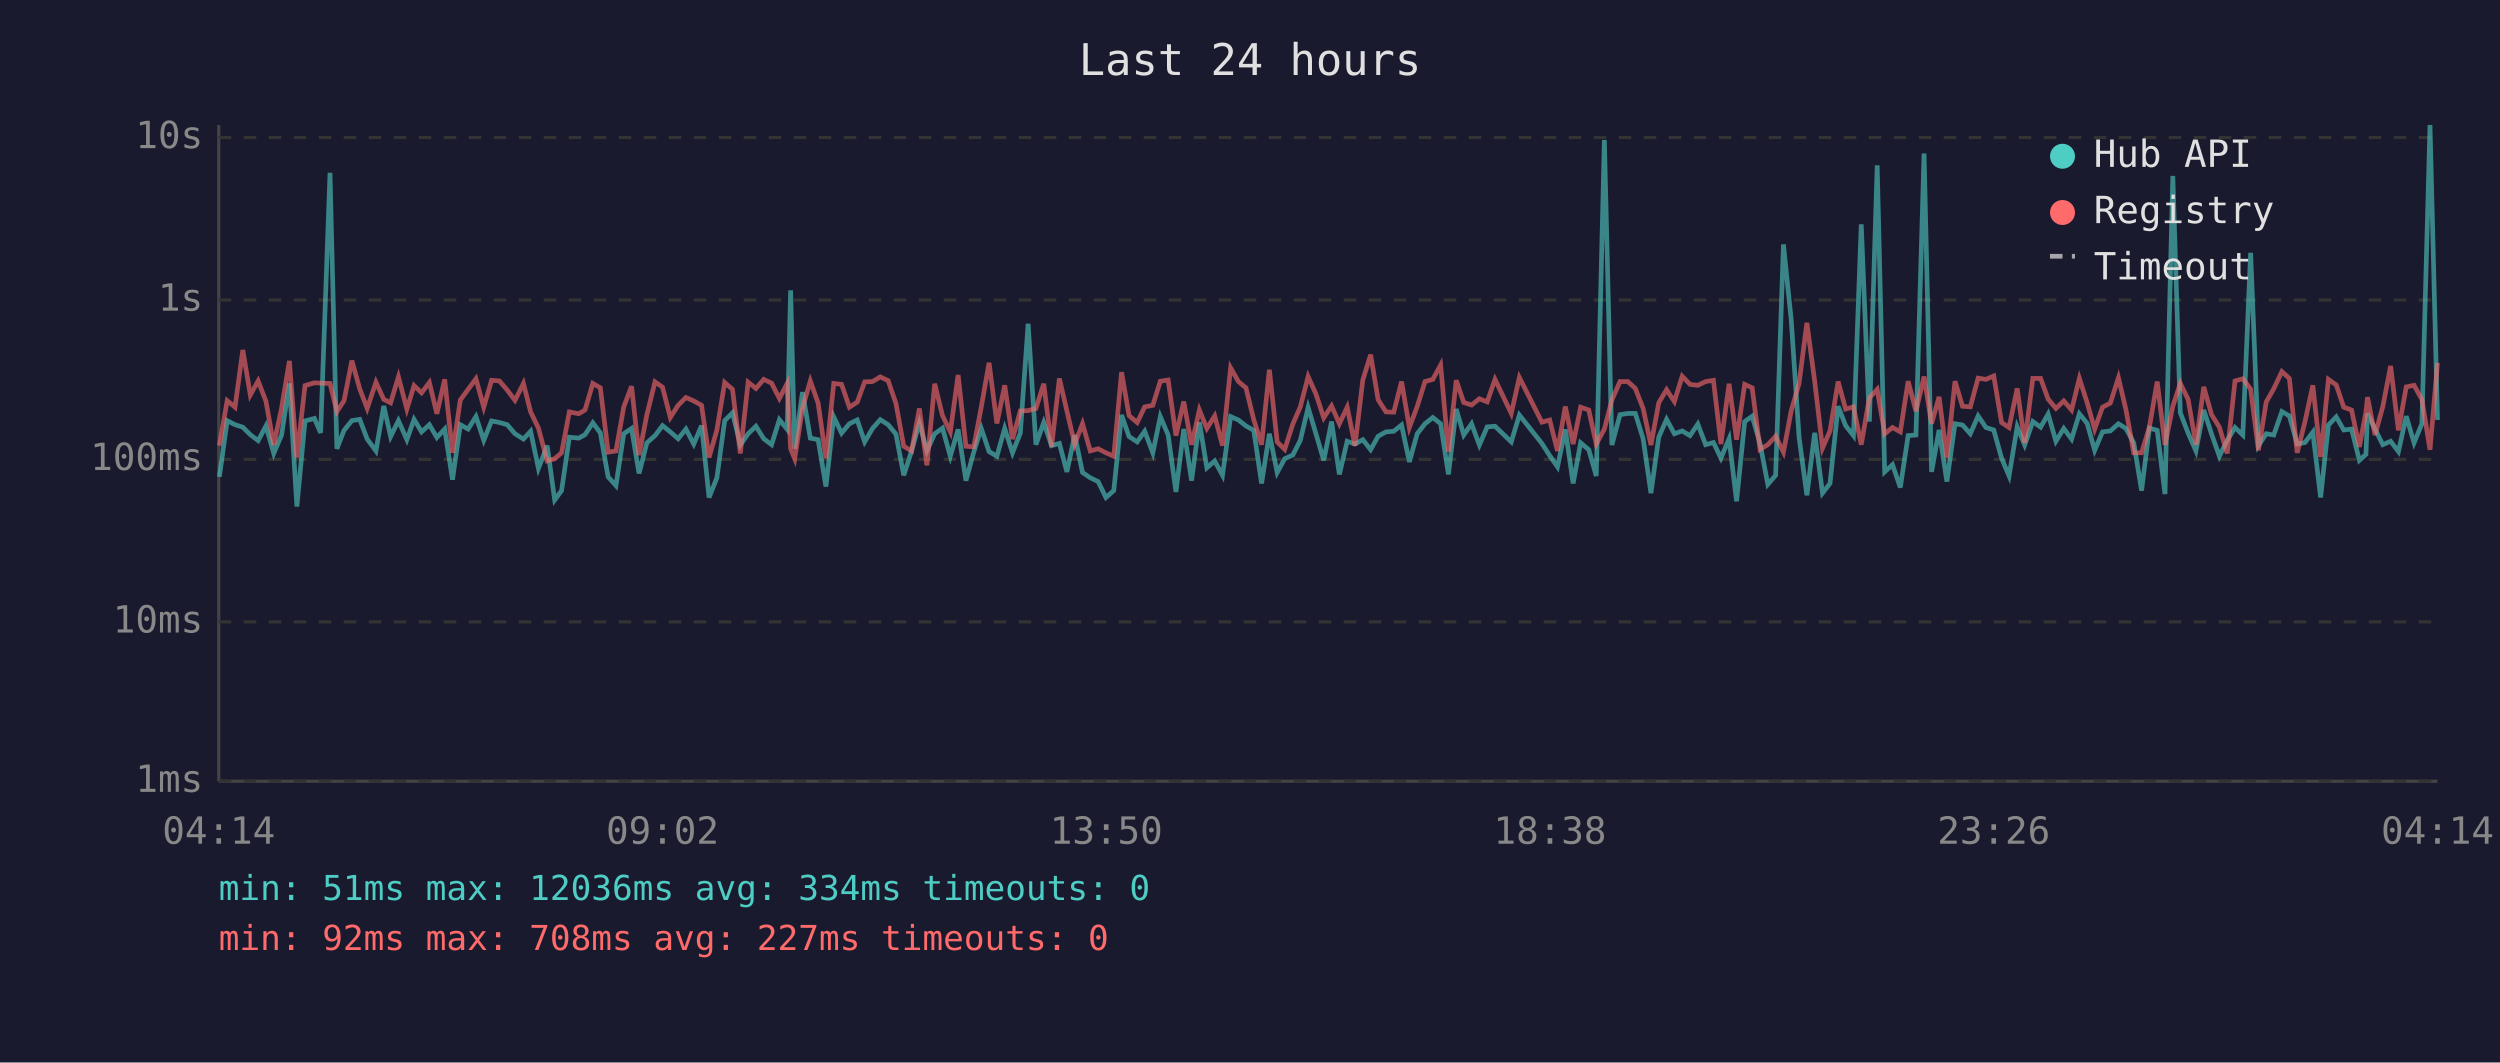
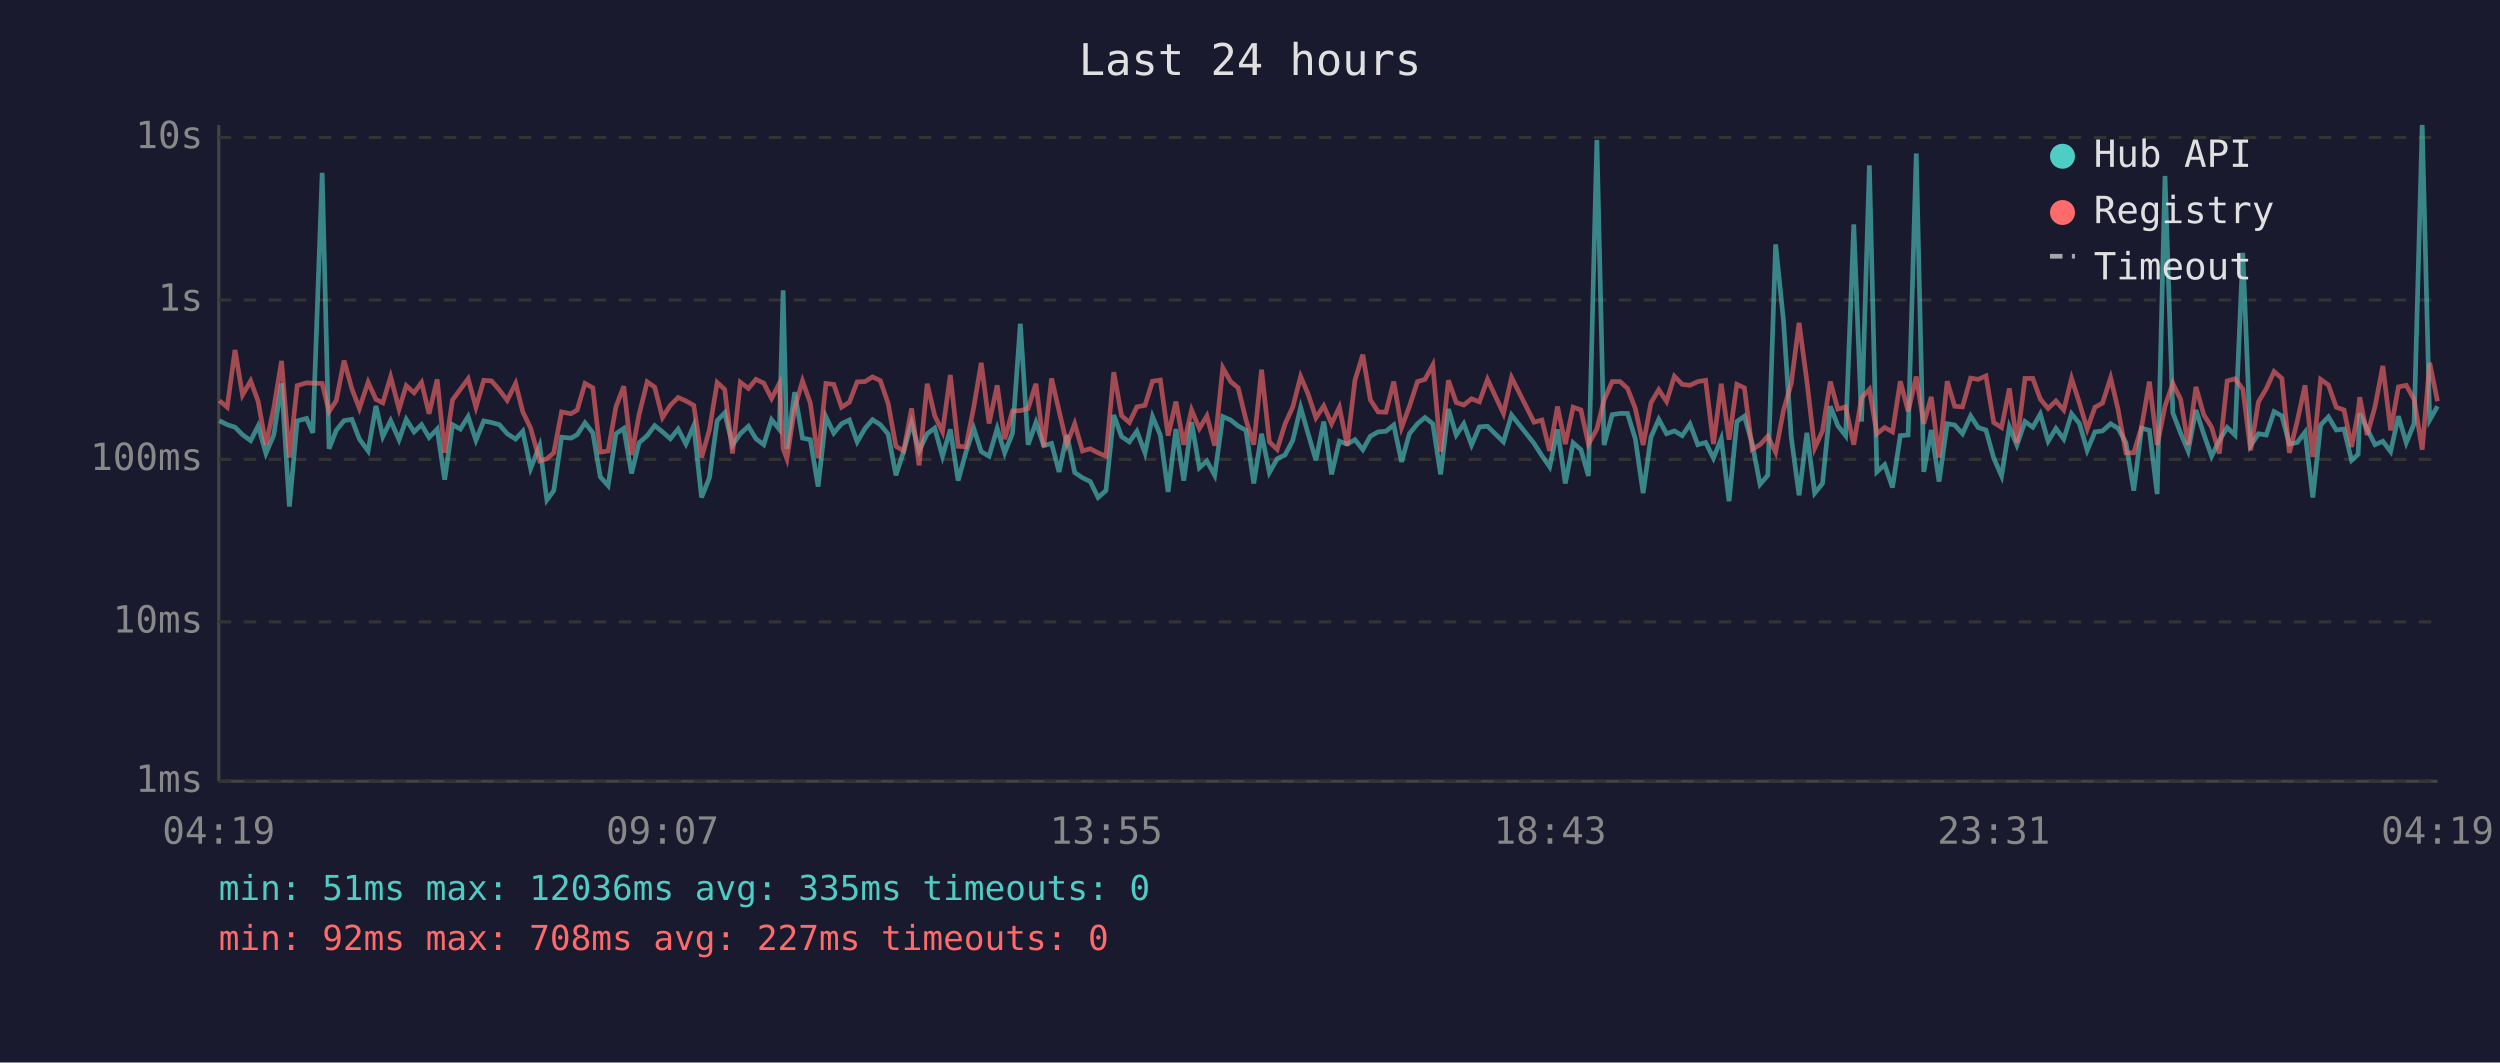
<svg xmlns="http://www.w3.org/2000/svg" viewBox="0 0 800 340" font-family="monospace" font-size="12">
  <rect width="800" height="340" fill="#1a1a2e" />
  <text x="400" y="24" fill="#e0e0e0" font-size="14" text-anchor="middle">Last 24 hours</text>
  <line x1="70" y1="40" x2="70" y2="250" stroke="#444" stroke-width="1" />
  <line x1="70" y1="250" x2="780" y2="250" stroke="#444" stroke-width="1" />
  <line x1="70" y1="250" x2="780" y2="250" stroke="#333" stroke-width="1" stroke-dasharray="4" />
  <text x="65" y="250" fill="#888" text-anchor="end" dominant-baseline="middle">1ms</text>
  <line x1="70" y1="199" x2="780" y2="199" stroke="#333" stroke-width="1" stroke-dasharray="4" />
  <text x="65" y="199" fill="#888" text-anchor="end" dominant-baseline="middle">10ms</text>
  <line x1="70" y1="147" x2="780" y2="147" stroke="#333" stroke-width="1" stroke-dasharray="4" />
  <text x="65" y="147" fill="#888" text-anchor="end" dominant-baseline="middle">100ms</text>
  <line x1="70" y1="96" x2="780" y2="96" stroke="#333" stroke-width="1" stroke-dasharray="4" />
  <text x="65" y="96" fill="#888" text-anchor="end" dominant-baseline="middle">1s</text>
  <line x1="70" y1="44" x2="780" y2="44" stroke="#333" stroke-width="1" stroke-dasharray="4" />
  <text x="65" y="44" fill="#888" text-anchor="end" dominant-baseline="middle">10s</text>
-   <text x="70" y="270" fill="#888" text-anchor="middle">04:14</text>
-   <text x="212" y="270" fill="#888" text-anchor="middle">09:02</text>
-   <text x="354" y="270" fill="#888" text-anchor="middle">13:50</text>
-   <text x="496" y="270" fill="#888" text-anchor="middle">18:38</text>
-   <text x="638" y="270" fill="#888" text-anchor="middle">23:26</text>
-   <text x="780" y="270" fill="#888" text-anchor="middle">04:14</text>
-   <polyline points="70.2,152.6 72.7,134.6 75.2,135.9 77.7,136.7 80.1,139.1 82.6,141.0 85.1,136.3 87.6,145.1 90.1,139.2 92.6,122.7 95.0,162.1 97.6,134.7 100.6,133.9 102.6,138.5 105.6,55.3 107.8,143.6 110.1,137.7 112.6,134.6 115.1,134.2 117.5,140.5 120.3,144.3 122.8,129.9 125.0,139.7 127.5,134.6 130.2,140.7 132.5,134.2 134.9,138.2 137.4,135.9 139.8,140.0 142.3,137.3 144.8,153.5 147.3,135.9 149.8,137.3 152.3,133.3 154.8,140.9 157.3,134.7 159.8,135.2 162.3,135.9 164.8,138.8 167.5,140.5 169.8,138.0 172.3,149.9 175.1,142.6 177.5,160.0 179.7,157.0 182.2,139.9 185.2,140.2 187.2,139.1 189.7,135.3 192.1,138.5 194.6,152.6 197.1,155.4 199.6,138.8 202.1,137.1 204.5,151.5 207.0,141.7 209.6,139.4 212.0,136.2 214.5,138.2 217.0,140.4 219.5,137.3 222.0,142.1 224.5,136.2 226.9,159.2 229.4,152.9 231.9,134.6 234.4,132.1 236.9,142.4 239.4,138.8 241.9,136.4 244.4,140.4 246.9,142.3 249.4,134.3 251.9,137.4 253.0,92.9 254.3,143.6 256.8,125.5 259.3,140.2 261.8,140.7 264.3,155.7 266.8,133.4 269.3,138.6 271.8,135.6 274.3,134.4 276.7,141.4 279.2,137.1 281.7,134.3 284.2,135.9 286.7,138.9 289.2,152.1 291.7,144.3 294.2,135.3 296.6,144.3 299.1,138.8 301.6,137.0 304.1,146.0 306.6,137.4 309.1,153.8 311.6,144.7 314.0,137.1 316.5,144.5 319.0,146.0 321.5,137.1 324.0,144.9 326.5,138.6 329.0,103.6 331.5,142.3 334.0,135.2 336.5,142.6 339.0,141.9 341.4,151.0 343.9,139.2 346.4,151.2 348.9,152.9 351.4,154.1 353.9,159.2 356.4,157.0 358.9,132.8 361.3,139.7 363.9,141.4 366.3,138.0 368.9,144.9 371.3,133.3 373.8,139.2 376.3,157.4 378.8,137.3 381.3,153.8 383.8,135.1 386.2,149.7 388.7,147.5 391.2,152.1 393.8,133.3 396.3,134.4 398.7,136.3 401.2,137.7 403.7,154.7 406.2,138.8 408.7,151.2 411.1,146.8 413.7,145.6 416.1,140.9 418.6,130.4 421.1,138.8 423.6,147.3 426.1,134.9 428.6,151.8 431.1,141.2 433.6,142.1 436.1,140.7 438.6,143.9 441.0,139.6 443.5,138.2 446.0,138.0 448.5,136.0 451.0,147.8 453.5,138.8 456.0,135.6 458.5,133.6 461.0,135.6 463.5,151.8 466.0,130.9 468.4,139.2 470.9,135.6 473.4,142.4 475.9,136.6 478.4,136.4 483.6,141.4 486.2,132.8 493.4,141.9 495.9,145.8 498.4,149.4 500.9,137.4 503.4,154.7 505.8,141.7 508.4,143.9 510.8,152.3 513.4,44.8 515.8,142.4 518.4,132.7 520.9,132.3 523.3,132.3 525.8,140.4 528.3,157.8 530.8,139.9 533.3,134.2 535.8,138.8 538.3,137.9 540.8,139.4 543.3,135.7 545.8,142.3 548.3,141.6 550.7,146.6 553.3,140.4 555.7,160.4 558.3,134.9 560.7,133.2 563.2,141.9 565.7,155.0 568.2,152.1 570.7,78.2 573.2,102.5 575.7,139.9 578.2,158.5 580.7,138.5 583.2,157.8 585.6,154.7 588.2,130.0 590.6,136.2 593.1,139.4 595.6,71.8 598.2,134.9 600.7,52.9 603.1,151.0 605.6,148.7 608.1,156.0 610.6,139.4 613.1,139.2 615.7,49.1 618.1,151.0 620.5,137.6 623.0,154.1 625.6,135.6 628.0,136.0 630.5,138.8 633.0,133.1 635.5,136.8 638.0,137.6 640.5,146.6 642.9,152.3 645.5,136.6 647.9,142.4 650.5,134.9 653.0,136.7 655.4,132.5 657.9,141.2 660.4,137.1 662.9,140.5 665.4,132.4 667.9,135.5 670.3,144.1 672.8,138.2 675.3,137.9 677.9,135.6 680.3,137.1 682.8,141.7 685.3,157.0 687.8,137.0 690.3,137.7 692.8,158.1 695.3,56.3 697.7,132.1 700.2,138.6 702.7,144.3 705.2,131.2 707.7,138.9 710.2,146.0 712.7,140.9 715.2,136.8 717.7,139.2 720.2,80.9 722.7,142.6 725.2,138.8 727.6,139.2 730.2,131.7 732.6,133.1 735.1,142.1 737.6,141.6 740.1,138.3 742.6,159.2 745.1,136.0 747.6,133.4 750.0,137.6 752.5,137.3 755.0,147.3 757.1,145.4 757.6,132.3 760.0,137.3 762.5,142.3 765.0,141.2 767.5,144.5 770.0,133.2 772.5,141.7 775.0,135.6 777.6,40.0 780.0,134.4" fill="none" stroke="#4ecdc4" stroke-width="1.5" opacity="0.6" />
-   <polyline points="70.2,142.6 72.7,128.2 75.2,130.3 77.7,112.0 80.1,126.4 82.6,121.9 85.1,128.4 87.6,142.4 90.1,130.6 92.6,115.5 95.0,146.4 97.6,123.4 100.6,122.5 102.6,122.6 105.6,122.7 107.8,131.7 110.1,128.2 112.6,115.4 115.1,124.4 117.5,130.7 120.3,122.3 122.8,127.8 125.0,128.9 127.5,120.6 130.2,130.9 132.5,123.4 134.9,125.7 137.4,122.4 139.8,132.4 142.3,121.4 144.8,144.9 147.3,128.0 149.8,124.6 152.3,121.2 154.8,130.3 157.3,121.7 159.8,121.9 162.3,124.8 164.8,128.1 167.5,122.7 169.8,131.8 172.3,137.0 175.1,147.5 177.5,146.8 179.7,144.9 182.2,131.8 185.2,132.4 187.2,131.2 189.7,122.7 192.1,124.1 194.6,144.7 197.1,144.3 199.6,130.2 202.1,123.6 204.5,145.6 207.0,132.7 209.6,122.2 212.0,123.9 214.5,133.6 217.0,129.7 219.5,127.2 222.0,128.3 224.5,129.7 226.9,146.4 229.4,137.6 231.9,122.4 234.4,124.6 236.9,145.1 239.4,122.3 241.9,124.3 244.4,121.4 246.9,122.6 249.4,127.5 251.9,122.7 253.0,143.6 254.3,146.8 256.8,130.6 259.3,121.9 261.8,129.0 264.3,146.6 266.8,122.7 269.3,123.0 271.8,130.3 274.3,128.7 276.7,122.2 279.2,122.1 281.7,120.6 284.2,121.8 286.7,129.1 289.2,142.8 291.7,144.3 294.2,130.7 296.6,148.9 299.1,122.8 301.6,133.0 304.1,138.2 306.6,120.0 309.1,142.8 311.6,143.0 314.0,130.3 316.5,116.1 319.0,135.5 321.5,123.3 324.0,140.5 326.5,131.5 329.0,131.4 331.5,130.7 334.0,122.8 336.5,143.0 339.0,121.1 341.4,131.5 343.9,142.1 346.4,135.6 348.9,144.3 351.4,143.6 353.9,144.9 356.4,146.0 358.9,119.1 361.3,133.0 363.9,135.2 366.3,130.2 368.9,129.7 371.3,122.0 373.8,121.6 376.3,139.4 378.8,128.5 381.3,142.3 383.8,131.2 386.2,137.1 388.7,133.1 391.2,142.6 393.8,117.7 396.3,122.1 398.7,124.1 401.2,134.3 403.7,142.3 406.2,118.3 408.7,141.4 411.1,143.8 413.7,135.7 416.1,130.2 418.6,120.5 421.1,126.1 423.6,133.7 426.1,129.9 428.6,135.6 431.1,130.3 433.6,142.6 436.1,121.6 438.6,113.5 441.0,127.9 443.5,131.8 446.0,131.9 448.5,122.1 451.0,136.8 453.5,130.1 456.0,122.1 458.5,121.4 461.0,116.8 463.5,144.5 466.0,121.7 468.4,128.8 470.9,129.6 473.4,127.6 475.9,128.6 478.4,121.4 483.6,132.3 486.2,120.8 493.4,135.1 495.9,134.4 498.4,144.3 500.9,130.1 503.4,142.1 505.8,130.3 508.4,131.2 510.8,142.1 513.4,137.3 515.8,128.0 518.4,122.1 520.9,122.1 523.3,124.3 525.8,130.7 528.3,142.4 530.8,128.9 533.3,124.7 535.8,128.5 538.3,120.4 540.8,123.0 543.3,123.3 545.8,122.1 548.3,121.7 550.7,142.1 553.3,122.8 555.7,140.7 558.3,123.0 560.7,124.1 563.2,143.8 565.7,142.3 568.2,139.6 570.7,144.7 573.2,131.4 575.7,122.7 578.2,103.3 580.7,122.0 583.2,143.4 585.6,137.9 588.2,122.1 590.6,130.9 593.1,130.2 595.6,142.3 598.2,127.3 600.7,124.6 603.1,138.8 605.6,136.8 608.1,138.2 610.6,122.0 613.1,131.6 615.7,120.5 618.1,135.6 620.5,127.0 623.0,146.4 625.6,122.0 628.0,130.0 630.5,130.2 633.0,121.0 635.5,121.4 638.0,120.3 640.5,135.2 642.9,136.8 645.5,124.3 647.9,141.7 650.5,121.1 653.0,121.1 655.4,127.7 657.9,130.7 660.4,128.3 662.9,131.2 665.4,121.1 667.9,128.9 670.3,137.3 672.8,130.3 675.3,129.0 677.9,120.9 680.3,131.1 682.8,144.9 685.3,144.9 687.8,136.7 690.3,122.1 692.8,142.4 695.3,130.0 697.7,122.7 700.2,127.8 702.7,142.3 705.2,123.8 707.7,132.7 710.2,136.7 712.7,145.1 715.2,121.9 717.7,121.2 720.2,124.5 722.7,144.1 725.2,128.6 727.6,124.4 730.2,118.9 732.6,121.1 735.1,144.9 737.6,134.9 740.1,123.3 742.6,146.2 745.1,121.4 747.6,123.2 750.0,130.3 752.5,131.2 755.0,143.0 757.1,131.8 757.6,127.1 760.0,139.2 762.5,130.1 765.0,117.1 767.5,137.7 770.0,123.8 772.5,123.3 775.0,127.8 777.6,143.9 780.0,116.1" fill="none" stroke="#ff6b6b" stroke-width="1.5" opacity="0.6" />
+   <text x="70" y="270" fill="#888" text-anchor="middle">04:19</text>
+   <text x="212" y="270" fill="#888" text-anchor="middle">09:07</text>
+   <text x="354" y="270" fill="#888" text-anchor="middle">13:55</text>
+   <text x="496" y="270" fill="#888" text-anchor="middle">18:43</text>
+   <text x="638" y="270" fill="#888" text-anchor="middle">23:31</text>
+   <text x="780" y="270" fill="#888" text-anchor="middle">04:19</text>
+   <polyline points="70.2,134.6 72.7,135.9 75.2,136.7 77.6,139.1 80.2,141.0 82.6,136.3 85.1,145.1 87.6,139.2 90.1,122.7 92.6,162.1 95.1,134.7 98.1,133.9 100.1,138.5 103.1,55.3 105.3,143.6 107.6,137.7 110.1,134.6 112.6,134.2 115.0,140.5 117.8,144.3 120.3,129.9 122.5,139.7 125.0,134.6 127.7,140.7 130.0,134.2 132.5,138.2 134.9,135.9 137.3,140.0 139.9,137.3 142.3,153.5 144.8,135.9 147.3,137.3 149.8,133.3 152.3,140.9 154.8,134.7 157.3,135.2 159.8,135.9 162.3,138.8 165.0,140.5 167.3,138.0 169.8,149.9 172.7,142.6 175.0,160.0 177.2,157.0 179.7,139.9 182.7,140.2 184.7,139.1 187.2,135.3 189.7,138.5 192.1,152.6 194.6,155.4 197.1,138.8 199.6,137.1 202.1,151.5 204.5,141.7 207.1,139.4 209.5,136.2 212.0,138.2 214.5,140.4 217.0,137.3 219.5,142.1 222.0,136.2 224.5,159.2 227.0,152.9 229.5,134.6 231.9,132.1 234.4,142.4 236.9,138.8 239.5,136.4 241.9,140.4 244.4,142.3 246.9,134.3 249.4,137.4 250.6,92.9 251.8,143.6 254.3,125.5 256.8,140.2 259.3,140.7 261.8,155.7 264.3,133.4 266.8,138.6 269.3,135.6 271.8,134.4 274.3,141.4 276.8,137.1 279.2,134.3 281.7,135.9 284.2,138.9 286.7,152.1 289.2,144.3 291.7,135.3 294.1,144.3 296.7,138.8 299.1,137.0 301.6,146.0 304.1,137.4 306.6,153.8 309.1,144.7 311.6,137.1 314.0,144.5 316.5,146.0 319.1,137.1 321.5,144.9 324.0,138.6 326.5,103.6 329.0,142.3 331.5,135.2 334.0,142.6 336.5,141.9 338.9,151.0 341.4,139.2 343.9,151.2 346.4,152.9 348.9,154.1 351.4,159.2 353.9,157.0 356.4,132.8 358.9,139.7 361.4,141.4 363.8,138.0 366.4,144.9 368.8,133.3 371.3,139.2 373.8,157.4 376.3,137.3 378.8,153.8 381.3,135.1 383.8,149.7 386.2,147.5 388.7,152.1 391.3,133.3 393.8,134.4 396.2,136.3 398.7,137.7 401.2,154.7 403.7,138.8 406.2,151.2 408.7,146.8 411.2,145.6 413.7,140.9 416.2,130.4 418.6,138.8 421.1,147.3 423.6,134.9 426.1,151.8 428.6,141.2 431.1,142.1 433.6,140.7 436.1,143.9 438.5,139.6 441.0,138.2 443.5,138.0 446.0,136.0 448.5,147.8 451.0,138.8 453.6,135.6 456.0,133.6 458.5,135.6 461.0,151.8 463.5,130.9 466.0,139.2 468.4,135.6 470.9,142.4 473.4,136.6 476.0,136.4 481.1,141.4 483.7,132.8 490.9,141.9 493.4,145.8 495.9,149.4 498.4,137.4 500.9,154.7 503.4,141.7 505.9,143.9 508.3,152.3 511.0,44.8 513.3,142.4 515.9,132.7 518.4,132.3 520.8,132.3 523.3,140.4 525.8,157.8 528.3,139.9 530.8,134.2 533.3,138.8 535.8,137.9 538.3,139.4 540.8,135.7 543.3,142.3 545.8,141.6 548.3,146.6 550.8,140.4 553.3,160.4 555.8,134.9 558.2,133.2 560.7,141.9 563.2,155.0 565.7,152.1 568.2,78.2 570.7,102.5 573.2,139.9 575.7,158.5 578.2,138.5 580.7,157.8 583.2,154.7 585.7,130.0 588.1,136.2 590.6,139.4 593.2,71.8 595.7,134.9 598.2,52.9 600.6,151.0 603.1,148.7 605.6,156.0 608.1,139.4 610.6,139.2 613.2,49.1 615.6,151.0 618.0,137.6 620.5,154.1 623.1,135.6 625.5,136.0 628.0,138.8 630.6,133.1 633.0,136.8 635.5,137.6 638.0,146.6 640.5,152.3 643.0,136.6 645.4,142.4 648.0,134.9 650.5,136.7 652.9,132.5 655.4,141.2 657.9,137.1 660.4,140.5 662.9,132.4 665.4,135.5 667.9,144.1 670.4,138.2 672.8,137.9 675.4,135.6 677.8,137.1 680.3,141.7 682.8,157.0 685.3,137.0 687.8,137.7 690.3,158.1 692.8,56.3 695.3,132.1 697.8,138.6 700.2,144.3 702.7,131.2 705.2,138.9 707.7,146.0 710.2,140.9 712.7,136.8 715.2,139.2 717.7,80.9 720.2,142.6 722.7,138.8 725.2,139.2 727.7,131.7 730.2,133.1 732.6,142.1 735.1,141.6 737.6,138.3 740.1,159.2 742.6,136.0 745.1,133.4 747.6,137.6 750.1,137.3 752.5,147.3 754.6,145.4 755.1,132.3 757.5,137.3 760.0,142.3 762.5,141.2 765.0,144.5 767.5,133.2 770.0,141.7 772.5,135.6 775.1,40.0 777.5,134.4 780.0,130.0" fill="none" stroke="#4ecdc4" stroke-width="1.5" opacity="0.6" />
+   <polyline points="70.2,128.2 72.7,130.3 75.2,112.0 77.6,126.4 80.2,121.9 82.6,128.4 85.1,142.4 87.6,130.6 90.1,115.5 92.6,146.4 95.1,123.4 98.1,122.5 100.1,122.6 103.1,122.7 105.3,131.7 107.6,128.2 110.1,115.4 112.6,124.4 115.0,130.7 117.8,122.3 120.3,127.8 122.5,128.9 125.0,120.6 127.7,130.9 130.0,123.4 132.5,125.7 134.9,122.4 137.3,132.4 139.9,121.4 142.3,144.9 144.8,128.0 147.3,124.6 149.8,121.2 152.3,130.3 154.8,121.7 157.3,121.9 159.8,124.8 162.3,128.1 165.0,122.7 167.3,131.8 169.8,137.0 172.7,147.5 175.0,146.8 177.2,144.9 179.7,131.8 182.7,132.4 184.7,131.2 187.2,122.7 189.7,124.1 192.1,144.7 194.6,144.3 197.1,130.2 199.6,123.6 202.1,145.6 204.5,132.7 207.1,122.2 209.5,123.9 212.0,133.6 214.5,129.7 217.0,127.2 219.5,128.3 222.0,129.7 224.5,146.4 227.0,137.6 229.5,122.4 231.9,124.6 234.4,145.1 236.9,122.3 239.5,124.3 241.9,121.4 244.4,122.6 246.9,127.5 249.4,122.7 250.6,143.6 251.8,146.8 254.3,130.6 256.8,121.9 259.3,129.0 261.8,146.6 264.3,122.7 266.8,123.0 269.3,130.3 271.8,128.7 274.3,122.2 276.8,122.1 279.2,120.6 281.7,121.8 284.2,129.1 286.7,142.8 289.2,144.3 291.7,130.7 294.1,148.9 296.7,122.8 299.1,133.0 301.6,138.2 304.1,120.0 306.6,142.8 309.1,143.0 311.6,130.3 314.0,116.1 316.5,135.5 319.1,123.3 321.5,140.5 324.0,131.5 326.5,131.4 329.0,130.7 331.5,122.8 334.0,143.0 336.5,121.1 338.9,131.5 341.4,142.1 343.9,135.6 346.4,144.3 348.9,143.6 351.4,144.9 353.9,146.0 356.4,119.1 358.9,133.0 361.4,135.2 363.8,130.2 366.4,129.7 368.8,122.0 371.3,121.6 373.8,139.4 376.3,128.5 378.8,142.3 381.3,131.2 383.8,137.1 386.2,133.1 388.7,142.6 391.3,117.7 393.8,122.1 396.2,124.1 398.7,134.3 401.2,142.3 403.7,118.3 406.2,141.4 408.7,143.8 411.2,135.7 413.7,130.2 416.2,120.5 418.6,126.1 421.1,133.7 423.6,129.9 426.1,135.6 428.6,130.3 431.1,142.6 433.6,121.6 436.1,113.5 438.5,127.9 441.0,131.8 443.5,131.9 446.0,122.1 448.5,136.8 451.0,130.1 453.6,122.1 456.0,121.4 458.5,116.8 461.0,144.5 463.5,121.7 466.0,128.8 468.4,129.6 470.9,127.6 473.4,128.6 476.0,121.4 481.1,132.3 483.7,120.8 490.9,135.1 493.4,134.4 495.9,144.3 498.4,130.1 500.9,142.1 503.4,130.3 505.9,131.2 508.3,142.1 511.0,137.3 513.3,128.0 515.9,122.1 518.4,122.1 520.8,124.3 523.3,130.7 525.8,142.4 528.3,128.9 530.8,124.7 533.3,128.5 535.8,120.4 538.3,123.0 540.8,123.3 543.3,122.1 545.8,121.7 548.3,142.1 550.8,122.8 553.3,140.7 555.8,123.0 558.2,124.1 560.7,143.8 563.2,142.3 565.7,139.6 568.2,144.7 570.7,131.4 573.2,122.7 575.7,103.3 578.2,122.0 580.7,143.4 583.2,137.9 585.7,122.1 588.1,130.9 590.6,130.2 593.2,142.3 595.7,127.3 598.2,124.6 600.6,138.8 603.1,136.8 605.6,138.2 608.1,122.0 610.6,131.6 613.2,120.5 615.6,135.6 618.0,127.0 620.5,146.4 623.1,122.0 625.5,130.0 628.0,130.2 630.6,121.0 633.0,121.4 635.5,120.3 638.0,135.2 640.5,136.8 643.0,124.3 645.4,141.7 648.0,121.1 650.5,121.1 652.9,127.7 655.4,130.7 657.9,128.3 660.4,131.2 662.9,121.1 665.4,128.9 667.9,137.3 670.4,130.3 672.8,129.0 675.4,120.9 677.8,131.1 680.3,144.9 682.8,144.9 685.3,136.7 687.8,122.1 690.3,142.4 692.8,130.0 695.3,122.7 697.8,127.8 700.2,142.3 702.7,123.8 705.2,132.7 707.7,136.7 710.2,145.1 712.7,121.9 715.2,121.2 717.7,124.5 720.2,144.1 722.7,128.6 725.2,124.4 727.7,118.9 730.2,121.1 732.6,144.9 735.1,134.9 737.6,123.3 740.1,146.2 742.6,121.4 745.1,123.2 747.6,130.3 750.1,131.2 752.5,143.0 754.6,131.8 755.1,127.1 757.5,139.2 760.0,130.1 762.5,117.1 765.0,137.7 767.5,123.8 770.0,123.3 772.5,127.8 775.1,143.9 777.5,116.1 780.0,128.4" fill="none" stroke="#ff6b6b" stroke-width="1.5" opacity="0.6" />
  <circle cx="660" cy="50" r="4" fill="#4ecdc4" />
  <text x="670" y="50" fill="#e0e0e0" dominant-baseline="middle">Hub API</text>
  <circle cx="660" cy="68" r="4" fill="#ff6b6b" />
  <text x="670" y="68" fill="#e0e0e0" dominant-baseline="middle">Registry</text>
  <line x1="656" y1="82" x2="664" y2="82" stroke="#e0e0e0" stroke-width="1.5" stroke-dasharray="4,3" opacity="0.7" />
  <text x="670" y="86" fill="#e0e0e0" dominant-baseline="middle">Timeout</text>
-   <text x="70" y="288" fill="#4ecdc4" font-size="11">min: 51ms  max: 12036ms  avg: 334ms  timeouts: 0</text>
+   <text x="70" y="288" fill="#4ecdc4" font-size="11">min: 51ms  max: 12036ms  avg: 335ms  timeouts: 0</text>
  <text x="70" y="304" fill="#ff6b6b" font-size="11">min: 92ms  max: 708ms  avg: 227ms  timeouts: 0</text>
</svg>
